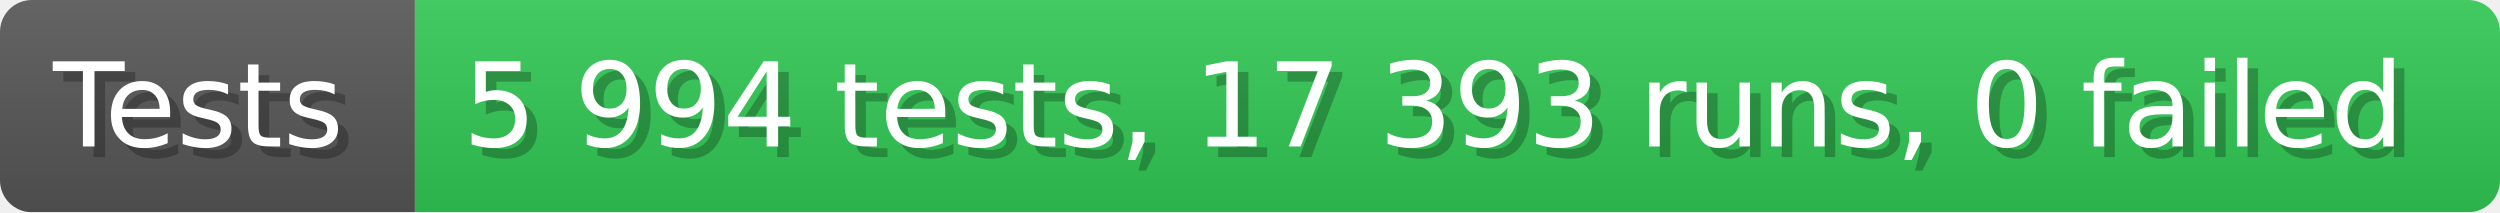
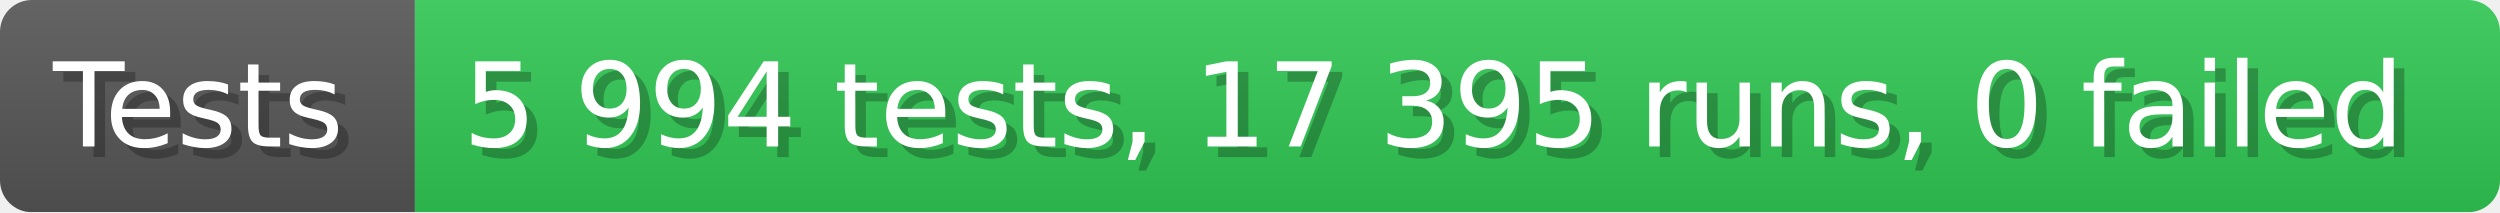
- <svg xmlns="http://www.w3.org/2000/svg" width="235.6" height="20" viewBox="0 0 2356 200" role="img" aria-label="Tests: 5 994 tests, 17 393 runs, 0 failed">
+ <svg xmlns="http://www.w3.org/2000/svg" width="235.6" height="20" viewBox="0 0 2356 200" role="img" aria-label="Tests: 5 994 tests, 17 395 runs, 0 failed">
  <linearGradient id="a" x2="0" y2="100%">
    <stop offset="0" stop-opacity=".1" stop-color="#EEE" />
    <stop offset="1" stop-opacity=".1" />
  </linearGradient>
  <mask id="m">
    <rect width="2356" height="200" rx="30" fill="#FFF" />
  </mask>
  <g mask="url(#m)">
    <rect width="391" height="200" fill="#555" />
    <rect width="1965" height="200" fill="#31c653" x="391" />
    <rect width="2356" height="200" fill="url(#a)" />
  </g>
  <g aria-hidden="true" fill="#fff" text-anchor="start" font-family="Verdana,DejaVu Sans,sans-serif" font-size="110">
    <text x="60" y="148" textLength="291" fill="#000" opacity="0.25">Tests</text>
    <text x="50" y="138" textLength="291">Tests</text>
-     <text x="446" y="148" textLength="1865" fill="#000" opacity="0.25">5 994 tests, 17 393 runs, 0 failed</text>
-     <text x="436" y="138" textLength="1865">5 994 tests, 17 393 runs, 0 failed</text>
+     <text x="446" y="148" textLength="1865" fill="#000" opacity="0.25">5 994 tests, 17 395 runs, 0 failed</text>
+     <text x="436" y="138" textLength="1865">5 994 tests, 17 395 runs, 0 failed</text>
  </g>
</svg>
